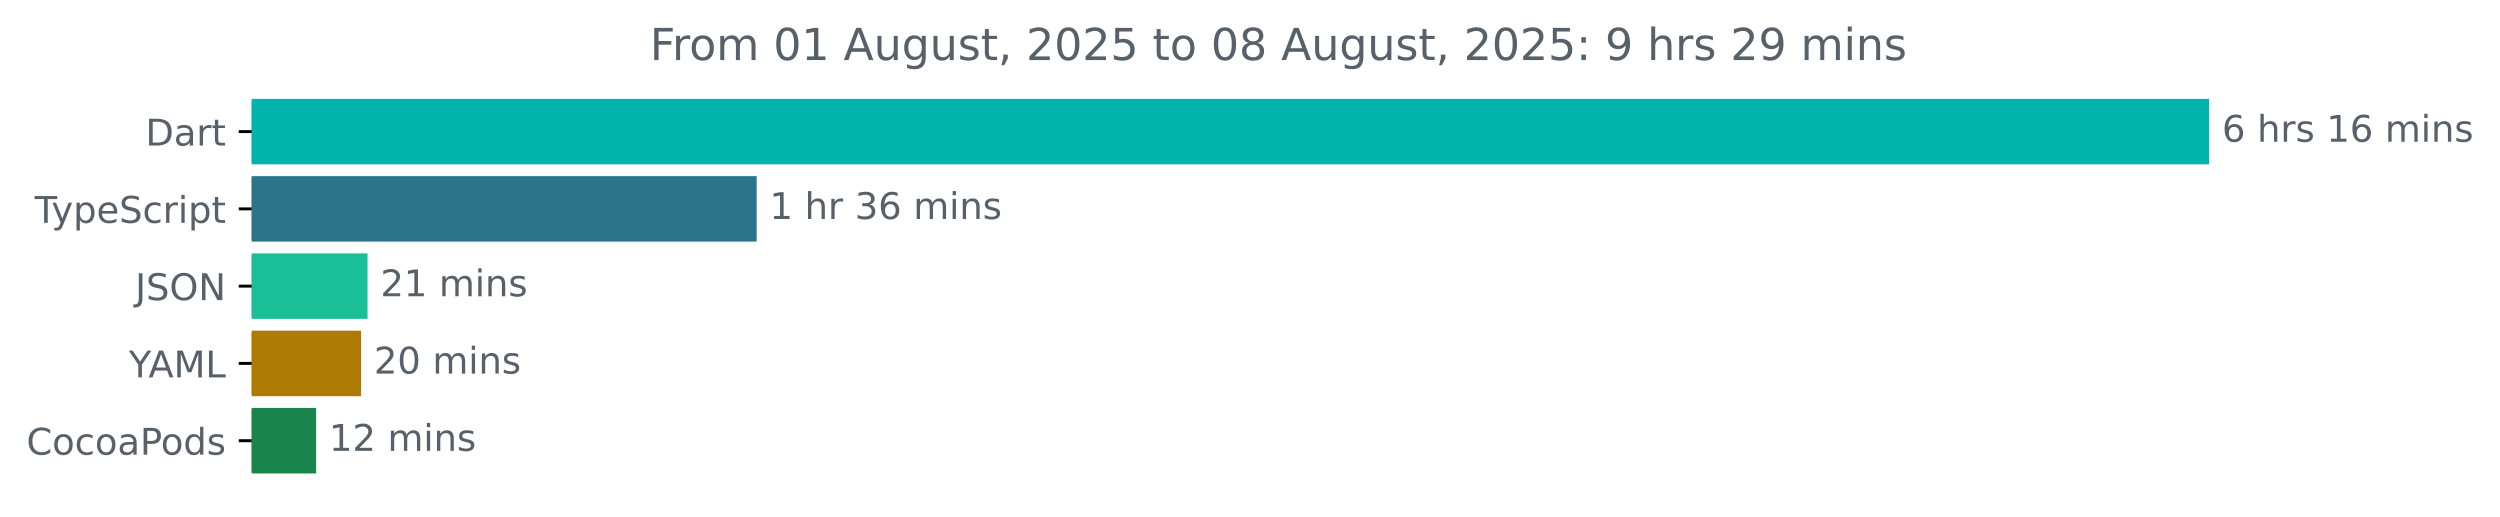
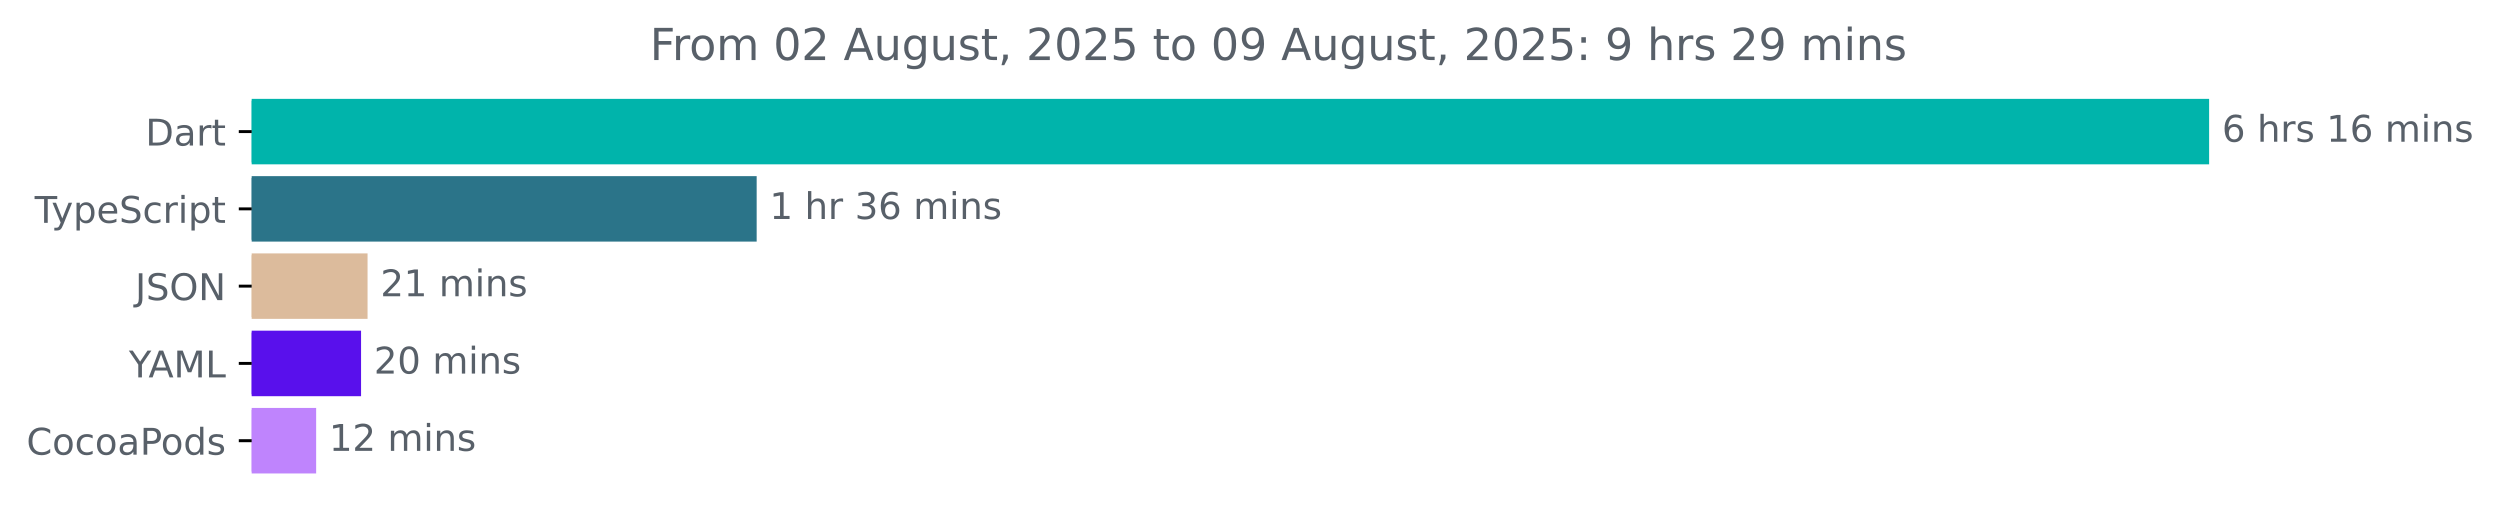
<svg xmlns="http://www.w3.org/2000/svg" xmlns:xlink="http://www.w3.org/1999/xlink" width="679.365pt" height="140.398pt" viewBox="0 0 679.365 140.398" version="1.1">
  <defs>
    <style type="text/css">*{stroke-linejoin: round; stroke-linecap: butt}</style>
  </defs>
  <g id="figure_1">
    <g id="patch_1">
      <path d="M 0 140.398  L 679.365 140.398  L 679.365 0  L 0 0  L 0 140.398  z " style="fill: none" />
    </g>
    <g id="axes_1">
      <g id="patch_2">
-         <path d="M 68.391 27.358  L 599.819 27.358  L 599.819 44.158  L 68.391 44.158  z " clip-path="url(#pd24f4dea8d)" style="fill: #00b4ab; stroke: #00b4ab; stroke-linejoin: miter" />
+         <path d="M 68.391 27.358  L 599.819 27.358  L 599.819 44.158  L 68.391 44.158  z " clip-path="url(#p46c1f1e774)" style="fill: #00b4ab; stroke: #00b4ab; stroke-linejoin: miter" />
      </g>
      <g id="patch_3">
-         <path d="M 68.391 48.358  L 205.122 48.358  L 205.122 65.158  L 68.391 65.158  z " clip-path="url(#pd24f4dea8d)" style="fill: #2b7489; stroke: #2b7489; stroke-linejoin: miter" />
+         <path d="M 68.391 48.358  L 205.122 48.358  L 205.122 65.158  L 68.391 65.158  z " clip-path="url(#p46c1f1e774)" style="fill: #2b7489; stroke: #2b7489; stroke-linejoin: miter" />
      </g>
      <g id="patch_4">
-         <path d="M 68.391 69.358  L 99.382 69.358  L 99.382 86.158  L 68.391 86.158  z " clip-path="url(#pd24f4dea8d)" style="fill: #19c097; stroke: #19c097; stroke-linejoin: miter" />
+         <path d="M 68.391 69.358  L 99.382 69.358  L 99.382 86.158  L 68.391 86.158  z " clip-path="url(#p46c1f1e774)" style="fill: #dcbb9c; stroke: #dcbb9c; stroke-linejoin: miter" />
      </g>
      <g id="patch_5">
-         <path d="M 68.391 90.358  L 97.616 90.358  L 97.616 107.158  L 68.391 107.158  z " clip-path="url(#pd24f4dea8d)" style="fill: #ad7b04; stroke: #ad7b04; stroke-linejoin: miter" />
+         <path d="M 68.391 90.358  L 97.616 90.358  L 97.616 107.158  L 68.391 107.158  z " clip-path="url(#p46c1f1e774)" style="fill: #5910ec; stroke: #5910ec; stroke-linejoin: miter" />
      </g>
      <g id="patch_6">
-         <path d="M 68.391 111.358  L 85.412 111.358  L 85.412 128.158  L 68.391 128.158  z " clip-path="url(#pd24f4dea8d)" style="fill: #19844b; stroke: #19844b; stroke-linejoin: miter" />
+         <path d="M 68.391 111.358  L 85.412 111.358  L 85.412 128.158  L 68.391 128.158  z " clip-path="url(#p46c1f1e774)" style="fill: #bf84fd; stroke: #bf84fd; stroke-linejoin: miter" />
      </g>
      <g id="matplotlib.axis_1" />
      <g id="matplotlib.axis_2">
        <g id="ytick_1">
          <g id="line2d_1">
            <defs>
-               <path id="m30a94276e9" d="M 0 0  L -3.5 0  " style="stroke: #000000; stroke-width: 0.8" />
+               <path id="m5772d1f2eb" d="M 0 0  L -3.5 0  " style="stroke: #000000; stroke-width: 0.8" />
            </defs>
            <g>
-               <use xlink:href="#m30a94276e9" x="68.391" y="35.758" style="stroke: #000000; stroke-width: 0.8" />
+               <use xlink:href="#m5772d1f2eb" x="68.391" y="35.758" style="stroke: #000000; stroke-width: 0.8" />
            </g>
          </g>
          <g id="text_1">
            <g style="fill: #586069" transform="translate(39.53125 39.55734) scale(0.1 -0.1)">
              <defs>
                <path id="DejaVuSans-44" d="M 1259 4147  L 1259 519  L 2022 519  Q 2988 519 3436 956  Q 3884 1394 3884 2338  Q 3884 3275 3436 3711  Q 2988 4147 2022 4147  L 1259 4147  z M 628 4666  L 1925 4666  Q 3281 4666 3915 4102  Q 4550 3538 4550 2338  Q 4550 1131 3912 565  Q 3275 0 1925 0  L 628 0  L 628 4666  z " transform="scale(0.015625)" />
                <path id="DejaVuSans-61" d="M 2194 1759  Q 1497 1759 1228 1600  Q 959 1441 959 1056  Q 959 750 1161 570  Q 1363 391 1709 391  Q 2188 391 2477 730  Q 2766 1069 2766 1631  L 2766 1759  L 2194 1759  z M 3341 1997  L 3341 0  L 2766 0  L 2766 531  Q 2569 213 2275 61  Q 1981 -91 1556 -91  Q 1019 -91 701 211  Q 384 513 384 1019  Q 384 1609 779 1909  Q 1175 2209 1959 2209  L 2766 2209  L 2766 2266  Q 2766 2663 2505 2880  Q 2244 3097 1772 3097  Q 1472 3097 1187 3025  Q 903 2953 641 2809  L 641 3341  Q 956 3463 1253 3523  Q 1550 3584 1831 3584  Q 2591 3584 2966 3190  Q 3341 2797 3341 1997  z " transform="scale(0.015625)" />
                <path id="DejaVuSans-72" d="M 2631 2963  Q 2534 3019 2420 3045  Q 2306 3072 2169 3072  Q 1681 3072 1420 2755  Q 1159 2438 1159 1844  L 1159 0  L 581 0  L 581 3500  L 1159 3500  L 1159 2956  Q 1341 3275 1631 3429  Q 1922 3584 2338 3584  Q 2397 3584 2469 3576  Q 2541 3569 2628 3553  L 2631 2963  z " transform="scale(0.015625)" />
                <path id="DejaVuSans-74" d="M 1172 4494  L 1172 3500  L 2356 3500  L 2356 3053  L 1172 3053  L 1172 1153  Q 1172 725 1289 603  Q 1406 481 1766 481  L 2356 481  L 2356 0  L 1766 0  Q 1100 0 847 248  Q 594 497 594 1153  L 594 3053  L 172 3053  L 172 3500  L 594 3500  L 594 4494  L 1172 4494  z " transform="scale(0.015625)" />
              </defs>
              <use xlink:href="#DejaVuSans-44" />
              <use xlink:href="#DejaVuSans-61" x="77.002" />
              <use xlink:href="#DejaVuSans-72" x="138.281" />
              <use xlink:href="#DejaVuSans-74" x="179.395" />
            </g>
          </g>
        </g>
        <g id="ytick_2">
          <g id="line2d_2">
            <g>
-               <use xlink:href="#m30a94276e9" x="68.391" y="56.758" style="stroke: #000000; stroke-width: 0.8" />
+               <use xlink:href="#m5772d1f2eb" x="68.391" y="56.758" style="stroke: #000000; stroke-width: 0.8" />
            </g>
          </g>
          <g id="text_2">
            <g style="fill: #586069" transform="translate(9.420312 60.55734) scale(0.1 -0.1)">
              <defs>
                <path id="DejaVuSans-54" d="M -19 4666  L 3928 4666  L 3928 4134  L 2272 4134  L 2272 0  L 1638 0  L 1638 4134  L -19 4134  L -19 4666  z " transform="scale(0.015625)" />
                <path id="DejaVuSans-79" d="M 2059 -325  Q 1816 -950 1584 -1140  Q 1353 -1331 966 -1331  L 506 -1331  L 506 -850  L 844 -850  Q 1081 -850 1212 -737  Q 1344 -625 1503 -206  L 1606 56  L 191 3500  L 800 3500  L 1894 763  L 2988 3500  L 3597 3500  L 2059 -325  z " transform="scale(0.015625)" />
                <path id="DejaVuSans-70" d="M 1159 525  L 1159 -1331  L 581 -1331  L 581 3500  L 1159 3500  L 1159 2969  Q 1341 3281 1617 3432  Q 1894 3584 2278 3584  Q 2916 3584 3314 3078  Q 3713 2572 3713 1747  Q 3713 922 3314 415  Q 2916 -91 2278 -91  Q 1894 -91 1617 61  Q 1341 213 1159 525  z M 3116 1747  Q 3116 2381 2855 2742  Q 2594 3103 2138 3103  Q 1681 3103 1420 2742  Q 1159 2381 1159 1747  Q 1159 1113 1420 752  Q 1681 391 2138 391  Q 2594 391 2855 752  Q 3116 1113 3116 1747  z " transform="scale(0.015625)" />
                <path id="DejaVuSans-65" d="M 3597 1894  L 3597 1613  L 953 1613  Q 991 1019 1311 708  Q 1631 397 2203 397  Q 2534 397 2845 478  Q 3156 559 3463 722  L 3463 178  Q 3153 47 2828 -22  Q 2503 -91 2169 -91  Q 1331 -91 842 396  Q 353 884 353 1716  Q 353 2575 817 3079  Q 1281 3584 2069 3584  Q 2775 3584 3186 3129  Q 3597 2675 3597 1894  z M 3022 2063  Q 3016 2534 2758 2815  Q 2500 3097 2075 3097  Q 1594 3097 1305 2825  Q 1016 2553 972 2059  L 3022 2063  z " transform="scale(0.015625)" />
                <path id="DejaVuSans-53" d="M 3425 4513  L 3425 3897  Q 3066 4069 2747 4153  Q 2428 4238 2131 4238  Q 1616 4238 1336 4038  Q 1056 3838 1056 3469  Q 1056 3159 1242 3001  Q 1428 2844 1947 2747  L 2328 2669  Q 3034 2534 3370 2195  Q 3706 1856 3706 1288  Q 3706 609 3251 259  Q 2797 -91 1919 -91  Q 1588 -91 1214 -16  Q 841 59 441 206  L 441 856  Q 825 641 1194 531  Q 1563 422 1919 422  Q 2459 422 2753 634  Q 3047 847 3047 1241  Q 3047 1584 2836 1778  Q 2625 1972 2144 2069  L 1759 2144  Q 1053 2284 737 2584  Q 422 2884 422 3419  Q 422 4038 858 4394  Q 1294 4750 2059 4750  Q 2388 4750 2728 4690  Q 3069 4631 3425 4513  z " transform="scale(0.015625)" />
                <path id="DejaVuSans-63" d="M 3122 3366  L 3122 2828  Q 2878 2963 2633 3030  Q 2388 3097 2138 3097  Q 1578 3097 1268 2742  Q 959 2388 959 1747  Q 959 1106 1268 751  Q 1578 397 2138 397  Q 2388 397 2633 464  Q 2878 531 3122 666  L 3122 134  Q 2881 22 2623 -34  Q 2366 -91 2075 -91  Q 1284 -91 818 406  Q 353 903 353 1747  Q 353 2603 823 3093  Q 1294 3584 2113 3584  Q 2378 3584 2631 3529  Q 2884 3475 3122 3366  z " transform="scale(0.015625)" />
                <path id="DejaVuSans-69" d="M 603 3500  L 1178 3500  L 1178 0  L 603 0  L 603 3500  z M 603 4863  L 1178 4863  L 1178 4134  L 603 4134  L 603 4863  z " transform="scale(0.015625)" />
              </defs>
              <use xlink:href="#DejaVuSans-54" />
              <use xlink:href="#DejaVuSans-79" x="45.459" />
              <use xlink:href="#DejaVuSans-70" x="104.639" />
              <use xlink:href="#DejaVuSans-65" x="168.115" />
              <use xlink:href="#DejaVuSans-53" x="229.639" />
              <use xlink:href="#DejaVuSans-63" x="293.115" />
              <use xlink:href="#DejaVuSans-72" x="348.096" />
              <use xlink:href="#DejaVuSans-69" x="389.209" />
              <use xlink:href="#DejaVuSans-70" x="416.992" />
              <use xlink:href="#DejaVuSans-74" x="480.469" />
            </g>
          </g>
        </g>
        <g id="ytick_3">
          <g id="line2d_3">
            <g>
-               <use xlink:href="#m30a94276e9" x="68.391" y="77.758" style="stroke: #000000; stroke-width: 0.8" />
+               <use xlink:href="#m5772d1f2eb" x="68.391" y="77.758" style="stroke: #000000; stroke-width: 0.8" />
            </g>
          </g>
          <g id="text_3">
            <g style="fill: #586069" transform="translate(36.73906 81.55734) scale(0.1 -0.1)">
              <defs>
                <path id="DejaVuSans-4a" d="M 628 4666  L 1259 4666  L 1259 325  Q 1259 -519 939 -900  Q 619 -1281 -91 -1281  L -331 -1281  L -331 -750  L -134 -750  Q 284 -750 456 -515  Q 628 -281 628 325  L 628 4666  z " transform="scale(0.015625)" />
                <path id="DejaVuSans-4f" d="M 2522 4238  Q 1834 4238 1429 3725  Q 1025 3213 1025 2328  Q 1025 1447 1429 934  Q 1834 422 2522 422  Q 3209 422 3611 934  Q 4013 1447 4013 2328  Q 4013 3213 3611 3725  Q 3209 4238 2522 4238  z M 2522 4750  Q 3503 4750 4090 4092  Q 4678 3434 4678 2328  Q 4678 1225 4090 567  Q 3503 -91 2522 -91  Q 1538 -91 948 565  Q 359 1222 359 2328  Q 359 3434 948 4092  Q 1538 4750 2522 4750  z " transform="scale(0.015625)" />
                <path id="DejaVuSans-4e" d="M 628 4666  L 1478 4666  L 3547 763  L 3547 4666  L 4159 4666  L 4159 0  L 3309 0  L 1241 3903  L 1241 0  L 628 0  L 628 4666  z " transform="scale(0.015625)" />
              </defs>
              <use xlink:href="#DejaVuSans-4a" />
              <use xlink:href="#DejaVuSans-53" x="29.492" />
              <use xlink:href="#DejaVuSans-4f" x="92.969" />
              <use xlink:href="#DejaVuSans-4e" x="171.68" />
            </g>
          </g>
        </g>
        <g id="ytick_4">
          <g id="line2d_4">
            <g>
-               <use xlink:href="#m30a94276e9" x="68.391" y="98.758" style="stroke: #000000; stroke-width: 0.8" />
+               <use xlink:href="#m5772d1f2eb" x="68.391" y="98.758" style="stroke: #000000; stroke-width: 0.8" />
            </g>
          </g>
          <g id="text_4">
            <g style="fill: #586069" transform="translate(35.01719 102.5573) scale(0.1 -0.1)">
              <defs>
                <path id="DejaVuSans-59" d="M -13 4666  L 666 4666  L 1959 2747  L 3244 4666  L 3922 4666  L 2272 2222  L 2272 0  L 1638 0  L 1638 2222  L -13 4666  z " transform="scale(0.015625)" />
                <path id="DejaVuSans-41" d="M 2188 4044  L 1331 1722  L 3047 1722  L 2188 4044  z M 1831 4666  L 2547 4666  L 4325 0  L 3669 0  L 3244 1197  L 1141 1197  L 716 0  L 50 0  L 1831 4666  z " transform="scale(0.015625)" />
                <path id="DejaVuSans-4d" d="M 628 4666  L 1569 4666  L 2759 1491  L 3956 4666  L 4897 4666  L 4897 0  L 4281 0  L 4281 4097  L 3078 897  L 2444 897  L 1241 4097  L 1241 0  L 628 0  L 628 4666  z " transform="scale(0.015625)" />
                <path id="DejaVuSans-4c" d="M 628 4666  L 1259 4666  L 1259 531  L 3531 531  L 3531 0  L 628 0  L 628 4666  z " transform="scale(0.015625)" />
              </defs>
              <use xlink:href="#DejaVuSans-59" />
              <use xlink:href="#DejaVuSans-41" x="53.334" />
              <use xlink:href="#DejaVuSans-4d" x="121.742" />
              <use xlink:href="#DejaVuSans-4c" x="208.021" />
            </g>
          </g>
        </g>
        <g id="ytick_5">
          <g id="line2d_5">
            <g>
-               <use xlink:href="#m30a94276e9" x="68.391" y="119.758" style="stroke: #000000; stroke-width: 0.8" />
+               <use xlink:href="#m5772d1f2eb" x="68.391" y="119.758" style="stroke: #000000; stroke-width: 0.8" />
            </g>
          </g>
          <g id="text_5">
            <g style="fill: #586069" transform="translate(7.2 123.5573) scale(0.1 -0.1)">
              <defs>
                <path id="DejaVuSans-43" d="M 4122 4306  L 4122 3641  Q 3803 3938 3442 4084  Q 3081 4231 2675 4231  Q 1875 4231 1450 3742  Q 1025 3253 1025 2328  Q 1025 1406 1450 917  Q 1875 428 2675 428  Q 3081 428 3442 575  Q 3803 722 4122 1019  L 4122 359  Q 3791 134 3420 21  Q 3050 -91 2638 -91  Q 1578 -91 968 557  Q 359 1206 359 2328  Q 359 3453 968 4101  Q 1578 4750 2638 4750  Q 3056 4750 3426 4639  Q 3797 4528 4122 4306  z " transform="scale(0.015625)" />
                <path id="DejaVuSans-6f" d="M 1959 3097  Q 1497 3097 1228 2736  Q 959 2375 959 1747  Q 959 1119 1226 758  Q 1494 397 1959 397  Q 2419 397 2687 759  Q 2956 1122 2956 1747  Q 2956 2369 2687 2733  Q 2419 3097 1959 3097  z M 1959 3584  Q 2709 3584 3137 3096  Q 3566 2609 3566 1747  Q 3566 888 3137 398  Q 2709 -91 1959 -91  Q 1206 -91 779 398  Q 353 888 353 1747  Q 353 2609 779 3096  Q 1206 3584 1959 3584  z " transform="scale(0.015625)" />
                <path id="DejaVuSans-50" d="M 1259 4147  L 1259 2394  L 2053 2394  Q 2494 2394 2734 2622  Q 2975 2850 2975 3272  Q 2975 3691 2734 3919  Q 2494 4147 2053 4147  L 1259 4147  z M 628 4666  L 2053 4666  Q 2838 4666 3239 4311  Q 3641 3956 3641 3272  Q 3641 2581 3239 2228  Q 2838 1875 2053 1875  L 1259 1875  L 1259 0  L 628 0  L 628 4666  z " transform="scale(0.015625)" />
                <path id="DejaVuSans-64" d="M 2906 2969  L 2906 4863  L 3481 4863  L 3481 0  L 2906 0  L 2906 525  Q 2725 213 2448 61  Q 2172 -91 1784 -91  Q 1150 -91 751 415  Q 353 922 353 1747  Q 353 2572 751 3078  Q 1150 3584 1784 3584  Q 2172 3584 2448 3432  Q 2725 3281 2906 2969  z M 947 1747  Q 947 1113 1208 752  Q 1469 391 1925 391  Q 2381 391 2643 752  Q 2906 1113 2906 1747  Q 2906 2381 2643 2742  Q 2381 3103 1925 3103  Q 1469 3103 1208 2742  Q 947 2381 947 1747  z " transform="scale(0.015625)" />
                <path id="DejaVuSans-73" d="M 2834 3397  L 2834 2853  Q 2591 2978 2328 3040  Q 2066 3103 1784 3103  Q 1356 3103 1142 2972  Q 928 2841 928 2578  Q 928 2378 1081 2264  Q 1234 2150 1697 2047  L 1894 2003  Q 2506 1872 2764 1633  Q 3022 1394 3022 966  Q 3022 478 2636 193  Q 2250 -91 1575 -91  Q 1294 -91 989 -36  Q 684 19 347 128  L 347 722  Q 666 556 975 473  Q 1284 391 1588 391  Q 1994 391 2212 530  Q 2431 669 2431 922  Q 2431 1156 2273 1281  Q 2116 1406 1581 1522  L 1381 1569  Q 847 1681 609 1914  Q 372 2147 372 2553  Q 372 3047 722 3315  Q 1072 3584 1716 3584  Q 2034 3584 2315 3537  Q 2597 3491 2834 3397  z " transform="scale(0.015625)" />
              </defs>
              <use xlink:href="#DejaVuSans-43" />
              <use xlink:href="#DejaVuSans-6f" x="69.824" />
              <use xlink:href="#DejaVuSans-63" x="131.006" />
              <use xlink:href="#DejaVuSans-6f" x="185.986" />
              <use xlink:href="#DejaVuSans-61" x="247.168" />
              <use xlink:href="#DejaVuSans-50" x="308.447" />
              <use xlink:href="#DejaVuSans-6f" x="365.125" />
              <use xlink:href="#DejaVuSans-64" x="426.307" />
              <use xlink:href="#DejaVuSans-73" x="489.783" />
            </g>
          </g>
        </g>
      </g>
      <g id="text_6">
        <g style="fill: #586069" transform="translate(603.8192 38.5175) scale(0.1 -0.1)">
          <defs>
            <path id="DejaVuSans-36" d="M 2113 2584  Q 1688 2584 1439 2293  Q 1191 2003 1191 1497  Q 1191 994 1439 701  Q 1688 409 2113 409  Q 2538 409 2786 701  Q 3034 994 3034 1497  Q 3034 2003 2786 2293  Q 2538 2584 2113 2584  z M 3366 4563  L 3366 3988  Q 3128 4100 2886 4159  Q 2644 4219 2406 4219  Q 1781 4219 1451 3797  Q 1122 3375 1075 2522  Q 1259 2794 1537 2939  Q 1816 3084 2150 3084  Q 2853 3084 3261 2657  Q 3669 2231 3669 1497  Q 3669 778 3244 343  Q 2819 -91 2113 -91  Q 1303 -91 875 529  Q 447 1150 447 2328  Q 447 3434 972 4092  Q 1497 4750 2381 4750  Q 2619 4750 2861 4703  Q 3103 4656 3366 4563  z " transform="scale(0.015625)" />
            <path id="DejaVuSans-20" transform="scale(0.015625)" />
            <path id="DejaVuSans-68" d="M 3513 2113  L 3513 0  L 2938 0  L 2938 2094  Q 2938 2591 2744 2837  Q 2550 3084 2163 3084  Q 1697 3084 1428 2787  Q 1159 2491 1159 1978  L 1159 0  L 581 0  L 581 4863  L 1159 4863  L 1159 2956  Q 1366 3272 1645 3428  Q 1925 3584 2291 3584  Q 2894 3584 3203 3211  Q 3513 2838 3513 2113  z " transform="scale(0.015625)" />
            <path id="DejaVuSans-31" d="M 794 531  L 1825 531  L 1825 4091  L 703 3866  L 703 4441  L 1819 4666  L 2450 4666  L 2450 531  L 3481 531  L 3481 0  L 794 0  L 794 531  z " transform="scale(0.015625)" />
            <path id="DejaVuSans-6d" d="M 3328 2828  Q 3544 3216 3844 3400  Q 4144 3584 4550 3584  Q 5097 3584 5394 3201  Q 5691 2819 5691 2113  L 5691 0  L 5113 0  L 5113 2094  Q 5113 2597 4934 2840  Q 4756 3084 4391 3084  Q 3944 3084 3684 2787  Q 3425 2491 3425 1978  L 3425 0  L 2847 0  L 2847 2094  Q 2847 2600 2669 2842  Q 2491 3084 2119 3084  Q 1678 3084 1418 2786  Q 1159 2488 1159 1978  L 1159 0  L 581 0  L 581 3500  L 1159 3500  L 1159 2956  Q 1356 3278 1631 3431  Q 1906 3584 2284 3584  Q 2666 3584 2933 3390  Q 3200 3197 3328 2828  z " transform="scale(0.015625)" />
            <path id="DejaVuSans-6e" d="M 3513 2113  L 3513 0  L 2938 0  L 2938 2094  Q 2938 2591 2744 2837  Q 2550 3084 2163 3084  Q 1697 3084 1428 2787  Q 1159 2491 1159 1978  L 1159 0  L 581 0  L 581 3500  L 1159 3500  L 1159 2956  Q 1366 3272 1645 3428  Q 1925 3584 2291 3584  Q 2894 3584 3203 3211  Q 3513 2838 3513 2113  z " transform="scale(0.015625)" />
          </defs>
          <use xlink:href="#DejaVuSans-36" />
          <use xlink:href="#DejaVuSans-20" x="63.623" />
          <use xlink:href="#DejaVuSans-68" x="95.41" />
          <use xlink:href="#DejaVuSans-72" x="158.789" />
          <use xlink:href="#DejaVuSans-73" x="199.902" />
          <use xlink:href="#DejaVuSans-20" x="252.002" />
          <use xlink:href="#DejaVuSans-31" x="283.789" />
          <use xlink:href="#DejaVuSans-36" x="347.412" />
          <use xlink:href="#DejaVuSans-20" x="411.035" />
          <use xlink:href="#DejaVuSans-6d" x="442.822" />
          <use xlink:href="#DejaVuSans-69" x="540.234" />
          <use xlink:href="#DejaVuSans-6e" x="568.018" />
          <use xlink:href="#DejaVuSans-73" x="631.396" />
        </g>
      </g>
      <g id="text_7">
        <g style="fill: #586069" transform="translate(209.1217 59.5175) scale(0.1 -0.1)">
          <defs>
            <path id="DejaVuSans-33" d="M 2597 2516  Q 3050 2419 3304 2112  Q 3559 1806 3559 1356  Q 3559 666 3084 287  Q 2609 -91 1734 -91  Q 1441 -91 1130 -33  Q 819 25 488 141  L 488 750  Q 750 597 1062 519  Q 1375 441 1716 441  Q 2309 441 2620 675  Q 2931 909 2931 1356  Q 2931 1769 2642 2001  Q 2353 2234 1838 2234  L 1294 2234  L 1294 2753  L 1863 2753  Q 2328 2753 2575 2939  Q 2822 3125 2822 3475  Q 2822 3834 2567 4026  Q 2313 4219 1838 4219  Q 1578 4219 1281 4162  Q 984 4106 628 3988  L 628 4550  Q 988 4650 1302 4700  Q 1616 4750 1894 4750  Q 2613 4750 3031 4423  Q 3450 4097 3450 3541  Q 3450 3153 3228 2886  Q 3006 2619 2597 2516  z " transform="scale(0.015625)" />
          </defs>
          <use xlink:href="#DejaVuSans-31" />
          <use xlink:href="#DejaVuSans-20" x="63.623" />
          <use xlink:href="#DejaVuSans-68" x="95.41" />
          <use xlink:href="#DejaVuSans-72" x="158.789" />
          <use xlink:href="#DejaVuSans-20" x="199.902" />
          <use xlink:href="#DejaVuSans-33" x="231.689" />
          <use xlink:href="#DejaVuSans-36" x="295.312" />
          <use xlink:href="#DejaVuSans-20" x="358.936" />
          <use xlink:href="#DejaVuSans-6d" x="390.723" />
          <use xlink:href="#DejaVuSans-69" x="488.135" />
          <use xlink:href="#DejaVuSans-6e" x="515.918" />
          <use xlink:href="#DejaVuSans-73" x="579.297" />
        </g>
      </g>
      <g id="text_8">
        <g style="fill: #586069" transform="translate(103.3819 80.5175) scale(0.1 -0.1)">
          <defs>
            <path id="DejaVuSans-32" d="M 1228 531  L 3431 531  L 3431 0  L 469 0  L 469 531  Q 828 903 1448 1529  Q 2069 2156 2228 2338  Q 2531 2678 2651 2914  Q 2772 3150 2772 3378  Q 2772 3750 2511 3984  Q 2250 4219 1831 4219  Q 1534 4219 1204 4116  Q 875 4013 500 3803  L 500 4441  Q 881 4594 1212 4672  Q 1544 4750 1819 4750  Q 2544 4750 2975 4387  Q 3406 4025 3406 3419  Q 3406 3131 3298 2873  Q 3191 2616 2906 2266  Q 2828 2175 2409 1742  Q 1991 1309 1228 531  z " transform="scale(0.015625)" />
          </defs>
          <use xlink:href="#DejaVuSans-32" />
          <use xlink:href="#DejaVuSans-31" x="63.623" />
          <use xlink:href="#DejaVuSans-20" x="127.246" />
          <use xlink:href="#DejaVuSans-6d" x="159.033" />
          <use xlink:href="#DejaVuSans-69" x="256.445" />
          <use xlink:href="#DejaVuSans-6e" x="284.229" />
          <use xlink:href="#DejaVuSans-73" x="347.607" />
        </g>
      </g>
      <g id="text_9">
        <g style="fill: #586069" transform="translate(101.6156 101.5175) scale(0.1 -0.1)">
          <defs>
            <path id="DejaVuSans-30" d="M 2034 4250  Q 1547 4250 1301 3770  Q 1056 3291 1056 2328  Q 1056 1369 1301 889  Q 1547 409 2034 409  Q 2525 409 2770 889  Q 3016 1369 3016 2328  Q 3016 3291 2770 3770  Q 2525 4250 2034 4250  z M 2034 4750  Q 2819 4750 3233 4129  Q 3647 3509 3647 2328  Q 3647 1150 3233 529  Q 2819 -91 2034 -91  Q 1250 -91 836 529  Q 422 1150 422 2328  Q 422 3509 836 4129  Q 1250 4750 2034 4750  z " transform="scale(0.015625)" />
          </defs>
          <use xlink:href="#DejaVuSans-32" />
          <use xlink:href="#DejaVuSans-30" x="63.623" />
          <use xlink:href="#DejaVuSans-20" x="127.246" />
          <use xlink:href="#DejaVuSans-6d" x="159.033" />
          <use xlink:href="#DejaVuSans-69" x="256.445" />
          <use xlink:href="#DejaVuSans-6e" x="284.229" />
          <use xlink:href="#DejaVuSans-73" x="347.607" />
        </g>
      </g>
      <g id="text_10">
        <g style="fill: #586069" transform="translate(89.41175 122.5175) scale(0.1 -0.1)">
          <use xlink:href="#DejaVuSans-31" />
          <use xlink:href="#DejaVuSans-32" x="63.623" />
          <use xlink:href="#DejaVuSans-20" x="127.246" />
          <use xlink:href="#DejaVuSans-6d" x="159.033" />
          <use xlink:href="#DejaVuSans-69" x="256.445" />
          <use xlink:href="#DejaVuSans-6e" x="284.229" />
          <use xlink:href="#DejaVuSans-73" x="347.607" />
        </g>
      </g>
      <g id="text_11">
        <g style="fill: #586069" transform="translate(176.6044 16.31812) scale(0.12 -0.12)">
          <defs>
            <path id="DejaVuSans-46" d="M 628 4666  L 3309 4666  L 3309 4134  L 1259 4134  L 1259 2759  L 3109 2759  L 3109 2228  L 1259 2228  L 1259 0  L 628 0  L 628 4666  z " transform="scale(0.015625)" />
            <path id="DejaVuSans-75" d="M 544 1381  L 544 3500  L 1119 3500  L 1119 1403  Q 1119 906 1312 657  Q 1506 409 1894 409  Q 2359 409 2629 706  Q 2900 1003 2900 1516  L 2900 3500  L 3475 3500  L 3475 0  L 2900 0  L 2900 538  Q 2691 219 2414 64  Q 2138 -91 1772 -91  Q 1169 -91 856 284  Q 544 659 544 1381  z M 1991 3584  L 1991 3584  z " transform="scale(0.015625)" />
            <path id="DejaVuSans-67" d="M 2906 1791  Q 2906 2416 2648 2759  Q 2391 3103 1925 3103  Q 1463 3103 1205 2759  Q 947 2416 947 1791  Q 947 1169 1205 825  Q 1463 481 1925 481  Q 2391 481 2648 825  Q 2906 1169 2906 1791  z M 3481 434  Q 3481 -459 3084 -895  Q 2688 -1331 1869 -1331  Q 1566 -1331 1297 -1286  Q 1028 -1241 775 -1147  L 775 -588  Q 1028 -725 1275 -790  Q 1522 -856 1778 -856  Q 2344 -856 2625 -561  Q 2906 -266 2906 331  L 2906 616  Q 2728 306 2450 153  Q 2172 0 1784 0  Q 1141 0 747 490  Q 353 981 353 1791  Q 353 2603 747 3093  Q 1141 3584 1784 3584  Q 2172 3584 2450 3431  Q 2728 3278 2906 2969  L 2906 3500  L 3481 3500  L 3481 434  z " transform="scale(0.015625)" />
            <path id="DejaVuSans-2c" d="M 750 794  L 1409 794  L 1409 256  L 897 -744  L 494 -744  L 750 256  L 750 794  z " transform="scale(0.015625)" />
            <path id="DejaVuSans-35" d="M 691 4666  L 3169 4666  L 3169 4134  L 1269 4134  L 1269 2991  Q 1406 3038 1543 3061  Q 1681 3084 1819 3084  Q 2600 3084 3056 2656  Q 3513 2228 3513 1497  Q 3513 744 3044 326  Q 2575 -91 1722 -91  Q 1428 -91 1123 -41  Q 819 9 494 109  L 494 744  Q 775 591 1075 516  Q 1375 441 1709 441  Q 2250 441 2565 725  Q 2881 1009 2881 1497  Q 2881 1984 2565 2268  Q 2250 2553 1709 2553  Q 1456 2553 1204 2497  Q 953 2441 691 2322  L 691 4666  z " transform="scale(0.015625)" />
-             <path id="DejaVuSans-38" d="M 2034 2216  Q 1584 2216 1326 1975  Q 1069 1734 1069 1313  Q 1069 891 1326 650  Q 1584 409 2034 409  Q 2484 409 2743 651  Q 3003 894 3003 1313  Q 3003 1734 2745 1975  Q 2488 2216 2034 2216  z M 1403 2484  Q 997 2584 770 2862  Q 544 3141 544 3541  Q 544 4100 942 4425  Q 1341 4750 2034 4750  Q 2731 4750 3128 4425  Q 3525 4100 3525 3541  Q 3525 3141 3298 2862  Q 3072 2584 2669 2484  Q 3125 2378 3379 2068  Q 3634 1759 3634 1313  Q 3634 634 3220 271  Q 2806 -91 2034 -91  Q 1263 -91 848 271  Q 434 634 434 1313  Q 434 1759 690 2068  Q 947 2378 1403 2484  z M 1172 3481  Q 1172 3119 1398 2916  Q 1625 2713 2034 2713  Q 2441 2713 2670 2916  Q 2900 3119 2900 3481  Q 2900 3844 2670 4047  Q 2441 4250 2034 4250  Q 1625 4250 1398 4047  Q 1172 3844 1172 3481  z " transform="scale(0.015625)" />
+             <path id="DejaVuSans-39" d="M 703 97  L 703 672  Q 941 559 1184 500  Q 1428 441 1663 441  Q 2288 441 2617 861  Q 2947 1281 2994 2138  Q 2813 1869 2534 1725  Q 2256 1581 1919 1581  Q 1219 1581 811 2004  Q 403 2428 403 3163  Q 403 3881 828 4315  Q 1253 4750 1959 4750  Q 2769 4750 3195 4129  Q 3622 3509 3622 2328  Q 3622 1225 3098 567  Q 2575 -91 1691 -91  Q 1453 -91 1209 -44  Q 966 3 703 97  z M 1959 2075  Q 2384 2075 2632 2365  Q 2881 2656 2881 3163  Q 2881 3666 2632 3958  Q 2384 4250 1959 4250  Q 1534 4250 1286 3958  Q 1038 3666 1038 3163  Q 1038 2656 1286 2365  Q 1534 2075 1959 2075  z " transform="scale(0.015625)" />
            <path id="DejaVuSans-3a" d="M 750 794  L 1409 794  L 1409 0  L 750 0  L 750 794  z M 750 3309  L 1409 3309  L 1409 2516  L 750 2516  L 750 3309  z " transform="scale(0.015625)" />
-             <path id="DejaVuSans-39" d="M 703 97  L 703 672  Q 941 559 1184 500  Q 1428 441 1663 441  Q 2288 441 2617 861  Q 2947 1281 2994 2138  Q 2813 1869 2534 1725  Q 2256 1581 1919 1581  Q 1219 1581 811 2004  Q 403 2428 403 3163  Q 403 3881 828 4315  Q 1253 4750 1959 4750  Q 2769 4750 3195 4129  Q 3622 3509 3622 2328  Q 3622 1225 3098 567  Q 2575 -91 1691 -91  Q 1453 -91 1209 -44  Q 966 3 703 97  z M 1959 2075  Q 2384 2075 2632 2365  Q 2881 2656 2881 3163  Q 2881 3666 2632 3958  Q 2384 4250 1959 4250  Q 1534 4250 1286 3958  Q 1038 3666 1038 3163  Q 1038 2656 1286 2365  Q 1534 2075 1959 2075  z " transform="scale(0.015625)" />
          </defs>
          <use xlink:href="#DejaVuSans-46" />
          <use xlink:href="#DejaVuSans-72" x="50.27" />
          <use xlink:href="#DejaVuSans-6f" x="89.133" />
          <use xlink:href="#DejaVuSans-6d" x="150.314" />
          <use xlink:href="#DejaVuSans-20" x="247.727" />
          <use xlink:href="#DejaVuSans-30" x="279.514" />
-           <use xlink:href="#DejaVuSans-31" x="343.137" />
+           <use xlink:href="#DejaVuSans-32" x="343.137" />
          <use xlink:href="#DejaVuSans-20" x="406.76" />
          <use xlink:href="#DejaVuSans-41" x="438.547" />
          <use xlink:href="#DejaVuSans-75" x="506.955" />
          <use xlink:href="#DejaVuSans-67" x="570.334" />
          <use xlink:href="#DejaVuSans-75" x="633.811" />
          <use xlink:href="#DejaVuSans-73" x="697.189" />
          <use xlink:href="#DejaVuSans-74" x="749.289" />
          <use xlink:href="#DejaVuSans-2c" x="788.498" />
          <use xlink:href="#DejaVuSans-20" x="820.285" />
          <use xlink:href="#DejaVuSans-32" x="852.072" />
          <use xlink:href="#DejaVuSans-30" x="915.695" />
          <use xlink:href="#DejaVuSans-32" x="979.318" />
          <use xlink:href="#DejaVuSans-35" x="1042.941" />
          <use xlink:href="#DejaVuSans-20" x="1106.564" />
          <use xlink:href="#DejaVuSans-74" x="1138.352" />
          <use xlink:href="#DejaVuSans-6f" x="1177.561" />
          <use xlink:href="#DejaVuSans-20" x="1238.742" />
          <use xlink:href="#DejaVuSans-30" x="1270.529" />
-           <use xlink:href="#DejaVuSans-38" x="1334.152" />
+           <use xlink:href="#DejaVuSans-39" x="1334.152" />
          <use xlink:href="#DejaVuSans-20" x="1397.775" />
          <use xlink:href="#DejaVuSans-41" x="1429.562" />
          <use xlink:href="#DejaVuSans-75" x="1497.971" />
          <use xlink:href="#DejaVuSans-67" x="1561.35" />
          <use xlink:href="#DejaVuSans-75" x="1624.826" />
          <use xlink:href="#DejaVuSans-73" x="1688.205" />
          <use xlink:href="#DejaVuSans-74" x="1740.305" />
          <use xlink:href="#DejaVuSans-2c" x="1779.514" />
          <use xlink:href="#DejaVuSans-20" x="1811.301" />
          <use xlink:href="#DejaVuSans-32" x="1843.088" />
          <use xlink:href="#DejaVuSans-30" x="1906.711" />
          <use xlink:href="#DejaVuSans-32" x="1970.334" />
          <use xlink:href="#DejaVuSans-35" x="2033.957" />
          <use xlink:href="#DejaVuSans-3a" x="2097.58" />
          <use xlink:href="#DejaVuSans-20" x="2131.271" />
          <use xlink:href="#DejaVuSans-39" x="2163.059" />
          <use xlink:href="#DejaVuSans-20" x="2226.682" />
          <use xlink:href="#DejaVuSans-68" x="2258.469" />
          <use xlink:href="#DejaVuSans-72" x="2321.848" />
          <use xlink:href="#DejaVuSans-73" x="2362.961" />
          <use xlink:href="#DejaVuSans-20" x="2415.061" />
          <use xlink:href="#DejaVuSans-32" x="2446.848" />
          <use xlink:href="#DejaVuSans-39" x="2510.471" />
          <use xlink:href="#DejaVuSans-20" x="2574.094" />
          <use xlink:href="#DejaVuSans-6d" x="2605.881" />
          <use xlink:href="#DejaVuSans-69" x="2703.293" />
          <use xlink:href="#DejaVuSans-6e" x="2731.076" />
          <use xlink:href="#DejaVuSans-73" x="2794.455" />
        </g>
      </g>
    </g>
  </g>
  <defs>
-     <clipPath id="pd24f4dea8d">
+     <clipPath id="p46c1f1e774">
      <rect x="68.391" y="22.318" width="558" height="110.88" />
    </clipPath>
  </defs>
</svg>
